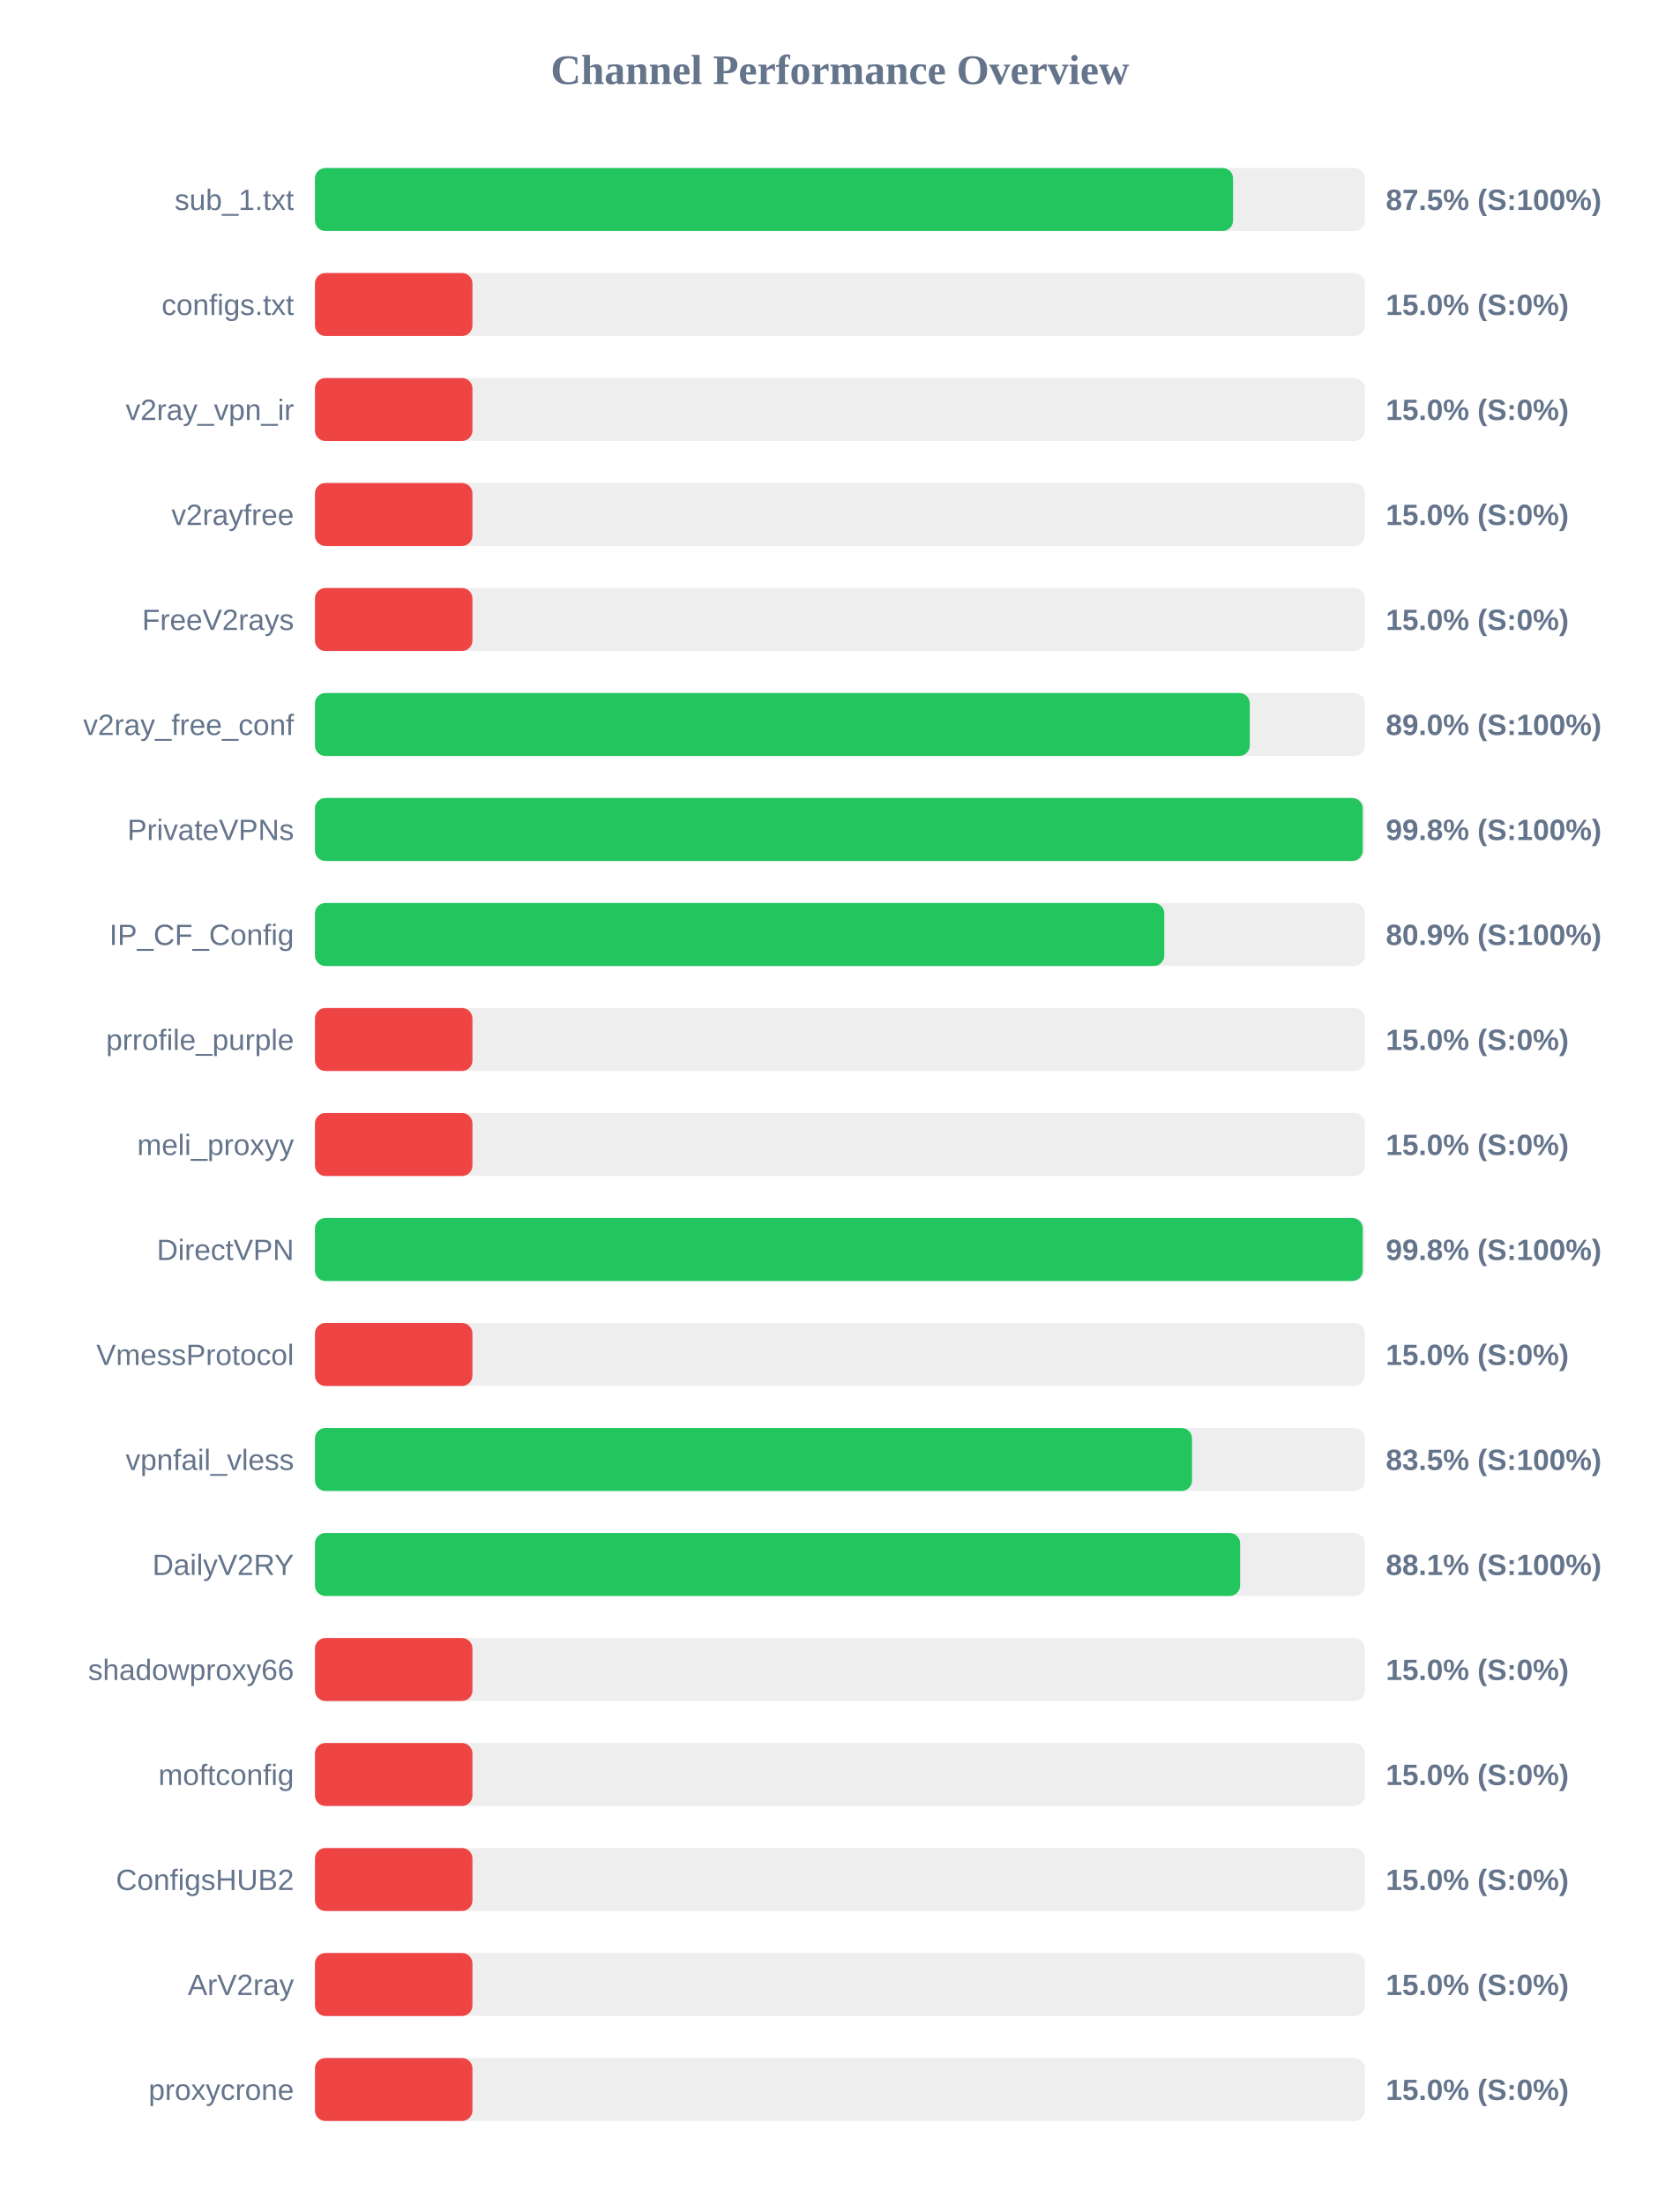
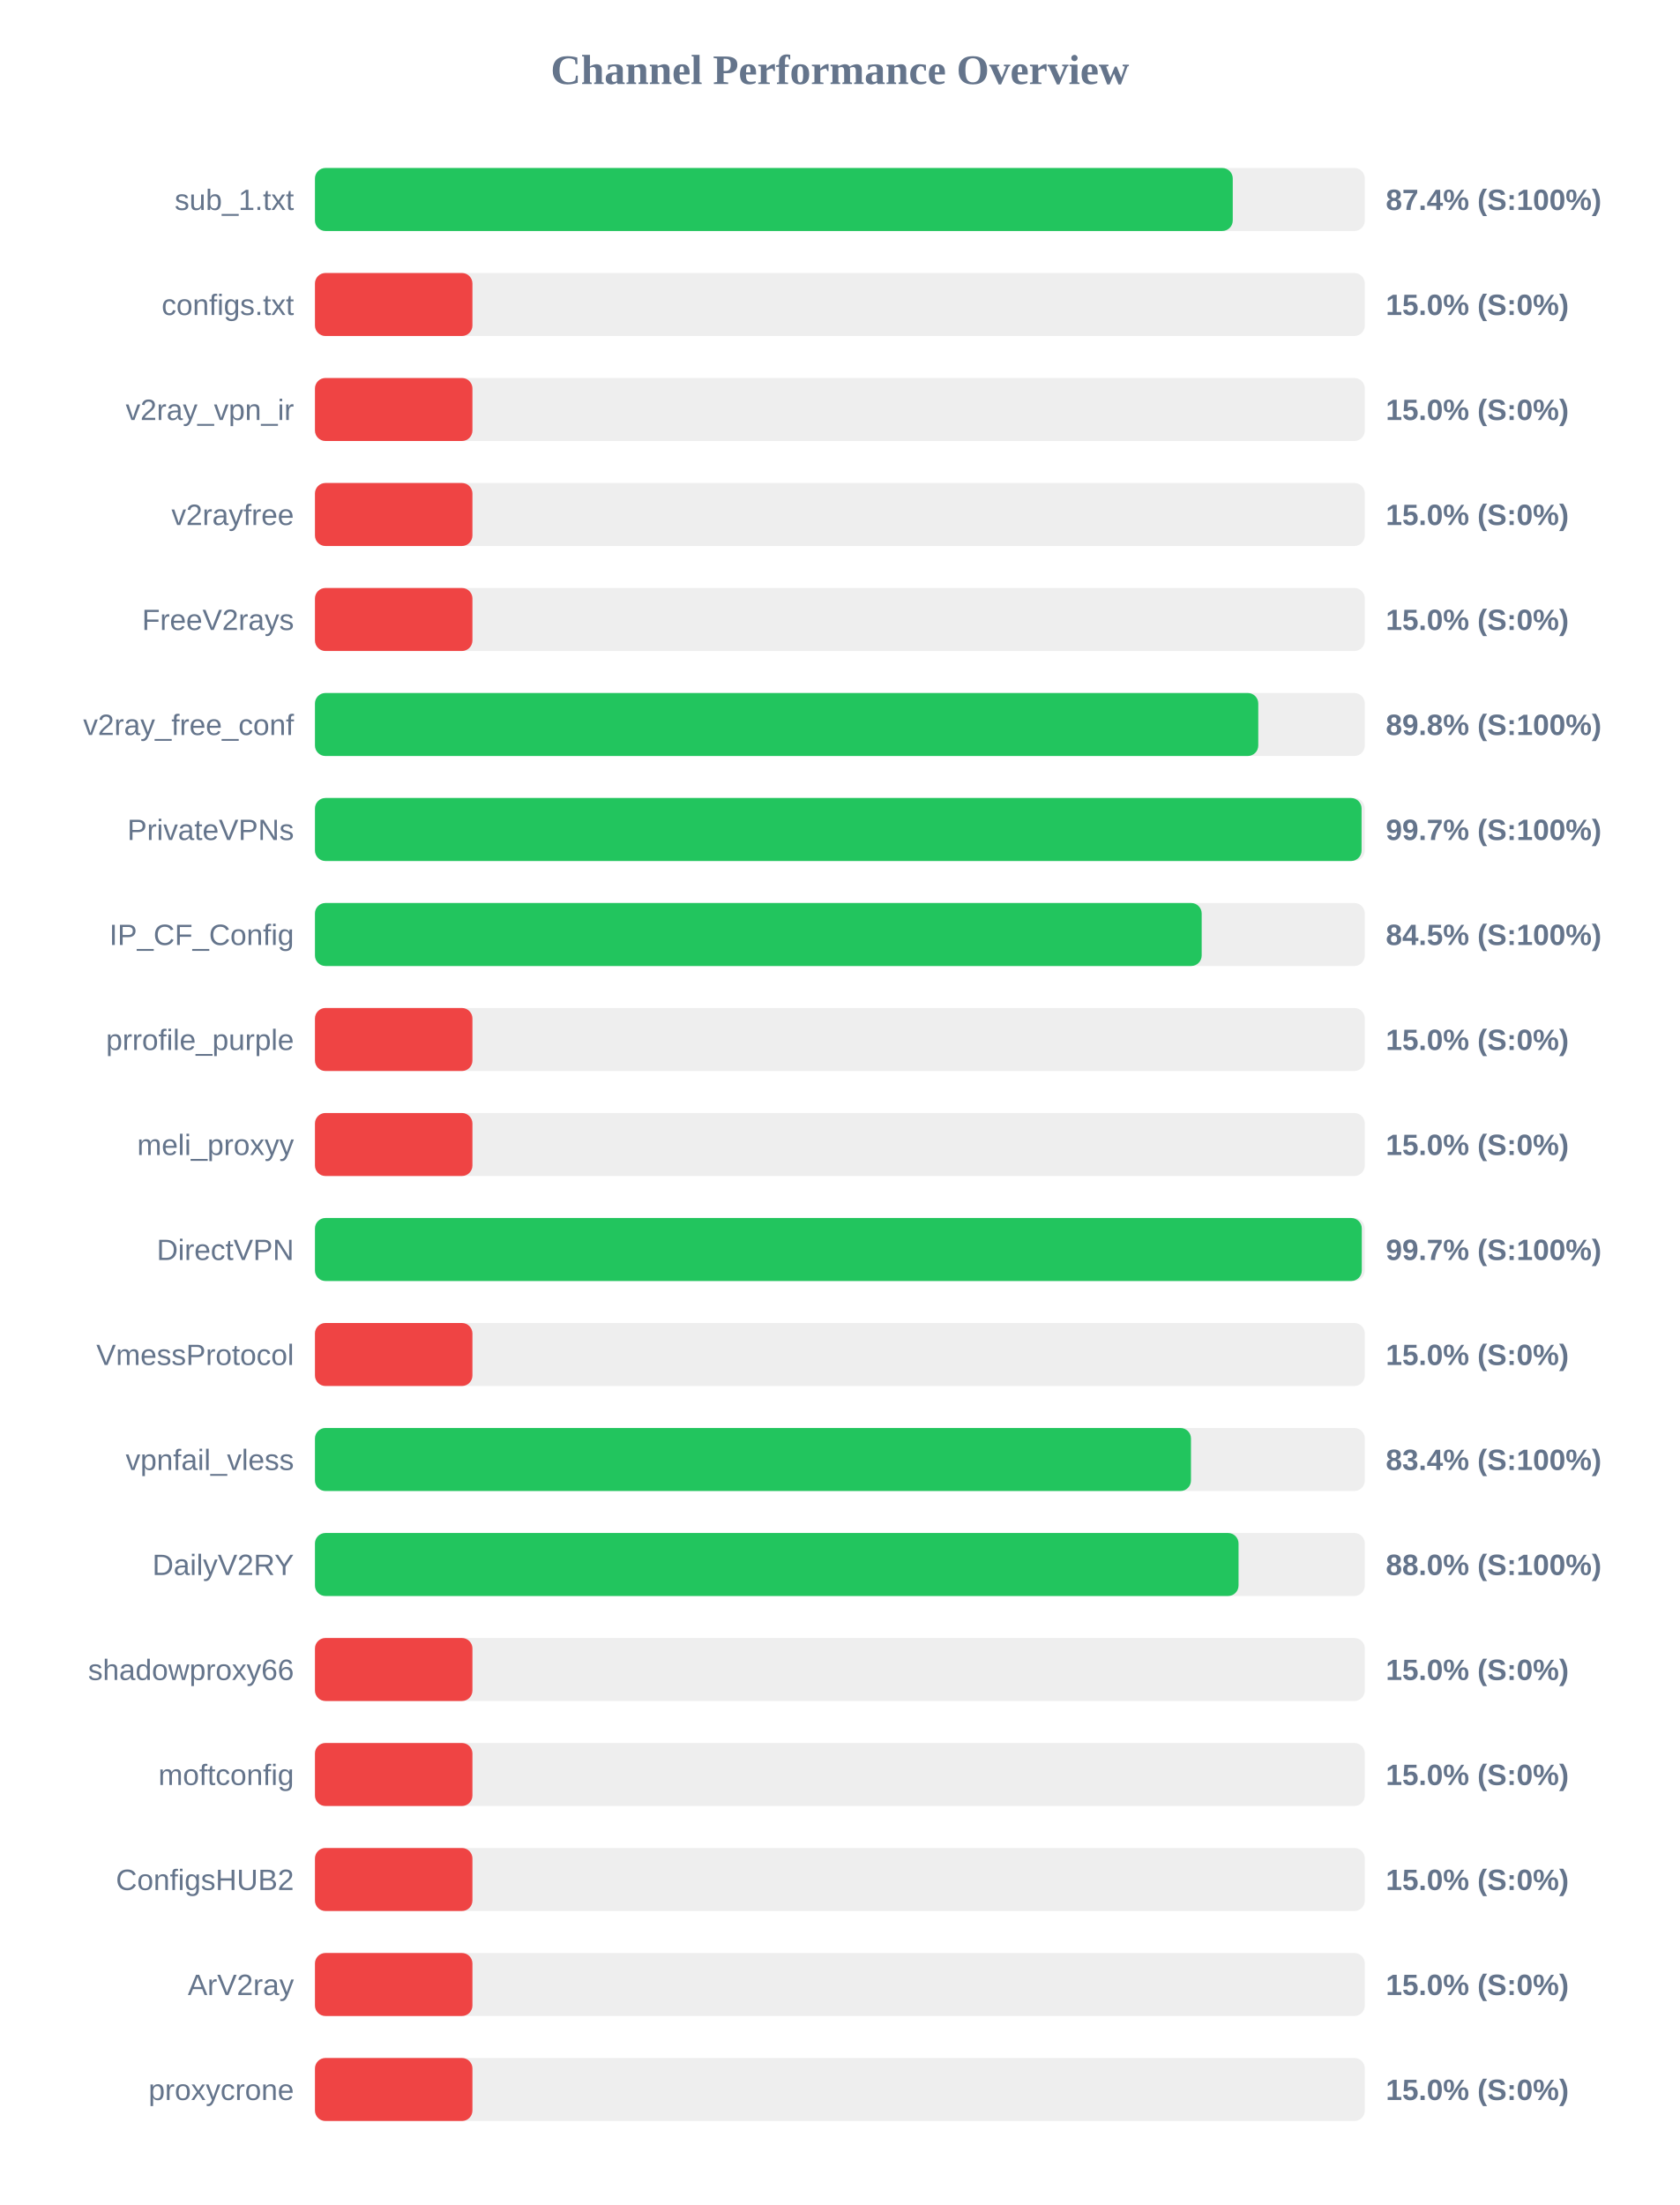
<svg xmlns="http://www.w3.org/2000/svg" width="800" height="1050" version="1.1">
  <style>
        .row { font: 14px Arial; fill: #64748b; }
        .score { font: bold 14px Arial; fill: #64748b; }
    </style>
  <text x="400" y="40" text-anchor="middle" font-size="20px" font-weight="bold" fill="#64748b">Channel Performance Overview</text>
  <rect x="150" y="80" width="500" height="30" fill="#eee" rx="5" />
-   <rect x="150" y="80" width="437.25" height="30" fill="#22c55e" rx="5" />
+   <rect x="150" y="80" width="437.1" height="30" fill="#22c55e" rx="5" />
  <text x="140" y="100" text-anchor="end" class="row">sub_1.txt</text>
-   <text x="660" y="100" text-anchor="start" class="score">87.5% (S:100%)</text>
+   <text x="660" y="100" text-anchor="start" class="score">87.4% (S:100%)</text>
  <rect x="150" y="130" width="500" height="30" fill="#eee" rx="5" />
  <rect x="150" y="130" width="75.0" height="30" fill="#ef4444" rx="5" />
  <text x="140" y="150" text-anchor="end" class="row">configs.txt</text>
  <text x="660" y="150" text-anchor="start" class="score">15.0% (S:0%)</text>
  <rect x="150" y="180" width="500" height="30" fill="#eee" rx="5" />
  <rect x="150" y="180" width="75.0" height="30" fill="#ef4444" rx="5" />
  <text x="140" y="200" text-anchor="end" class="row">v2ray_vpn_ir</text>
  <text x="660" y="200" text-anchor="start" class="score">15.0% (S:0%)</text>
  <rect x="150" y="230" width="500" height="30" fill="#eee" rx="5" />
  <rect x="150" y="230" width="75.0" height="30" fill="#ef4444" rx="5" />
  <text x="140" y="250" text-anchor="end" class="row">v2rayfree</text>
  <text x="660" y="250" text-anchor="start" class="score">15.0% (S:0%)</text>
  <rect x="150" y="280" width="500" height="30" fill="#eee" rx="5" />
  <rect x="150" y="280" width="75.0" height="30" fill="#ef4444" rx="5" />
  <text x="140" y="300" text-anchor="end" class="row">FreeV2rays</text>
  <text x="660" y="300" text-anchor="start" class="score">15.0% (S:0%)</text>
  <rect x="150" y="330" width="500" height="30" fill="#eee" rx="5" />
-   <rect x="150" y="330" width="445.2" height="30" fill="#22c55e" rx="5" />
+   <rect x="150" y="330" width="449.25" height="30" fill="#22c55e" rx="5" />
  <text x="140" y="350" text-anchor="end" class="row">v2ray_free_conf</text>
-   <text x="660" y="350" text-anchor="start" class="score">89.0% (S:100%)</text>
+   <text x="660" y="350" text-anchor="start" class="score">89.8% (S:100%)</text>
  <rect x="150" y="380" width="500" height="30" fill="#eee" rx="5" />
-   <rect x="150" y="380" width="499.0" height="30" fill="#22c55e" rx="5" />
+   <rect x="150" y="380" width="498.45" height="30" fill="#22c55e" rx="5" />
  <text x="140" y="400" text-anchor="end" class="row">PrivateVPNs</text>
-   <text x="660" y="400" text-anchor="start" class="score">99.8% (S:100%)</text>
+   <text x="660" y="400" text-anchor="start" class="score">99.7% (S:100%)</text>
  <rect x="150" y="430" width="500" height="30" fill="#eee" rx="5" />
-   <rect x="150" y="430" width="404.5" height="30" fill="#22c55e" rx="5" />
+   <rect x="150" y="430" width="422.3" height="30" fill="#22c55e" rx="5" />
  <text x="140" y="450" text-anchor="end" class="row">IP_CF_Config</text>
-   <text x="660" y="450" text-anchor="start" class="score">80.9% (S:100%)</text>
+   <text x="660" y="450" text-anchor="start" class="score">84.5% (S:100%)</text>
  <rect x="150" y="480" width="500" height="30" fill="#eee" rx="5" />
  <rect x="150" y="480" width="75.0" height="30" fill="#ef4444" rx="5" />
  <text x="140" y="500" text-anchor="end" class="row">prrofile_purple</text>
  <text x="660" y="500" text-anchor="start" class="score">15.0% (S:0%)</text>
  <rect x="150" y="530" width="500" height="30" fill="#eee" rx="5" />
  <rect x="150" y="530" width="75.0" height="30" fill="#ef4444" rx="5" />
  <text x="140" y="550" text-anchor="end" class="row">meli_proxyy</text>
  <text x="660" y="550" text-anchor="start" class="score">15.0% (S:0%)</text>
  <rect x="150" y="580" width="500" height="30" fill="#eee" rx="5" />
-   <rect x="150" y="580" width="499.0" height="30" fill="#22c55e" rx="5" />
+   <rect x="150" y="580" width="498.55" height="30" fill="#22c55e" rx="5" />
  <text x="140" y="600" text-anchor="end" class="row">DirectVPN</text>
-   <text x="660" y="600" text-anchor="start" class="score">99.8% (S:100%)</text>
+   <text x="660" y="600" text-anchor="start" class="score">99.7% (S:100%)</text>
  <rect x="150" y="630" width="500" height="30" fill="#eee" rx="5" />
  <rect x="150" y="630" width="75.0" height="30" fill="#ef4444" rx="5" />
  <text x="140" y="650" text-anchor="end" class="row">VmessProtocol</text>
  <text x="660" y="650" text-anchor="start" class="score">15.0% (S:0%)</text>
  <rect x="150" y="680" width="500" height="30" fill="#eee" rx="5" />
-   <rect x="150" y="680" width="417.7" height="30" fill="#22c55e" rx="5" />
+   <rect x="150" y="680" width="417.2" height="30" fill="#22c55e" rx="5" />
  <text x="140" y="700" text-anchor="end" class="row">vpnfail_vless</text>
-   <text x="660" y="700" text-anchor="start" class="score">83.5% (S:100%)</text>
+   <text x="660" y="700" text-anchor="start" class="score">83.4% (S:100%)</text>
  <rect x="150" y="730" width="500" height="30" fill="#eee" rx="5" />
-   <rect x="150" y="730" width="440.6" height="30" fill="#22c55e" rx="5" />
+   <rect x="150" y="730" width="439.85" height="30" fill="#22c55e" rx="5" />
  <text x="140" y="750" text-anchor="end" class="row">DailyV2RY</text>
-   <text x="660" y="750" text-anchor="start" class="score">88.1% (S:100%)</text>
+   <text x="660" y="750" text-anchor="start" class="score">88.0% (S:100%)</text>
  <rect x="150" y="780" width="500" height="30" fill="#eee" rx="5" />
  <rect x="150" y="780" width="75.0" height="30" fill="#ef4444" rx="5" />
  <text x="140" y="800" text-anchor="end" class="row">shadowproxy66</text>
  <text x="660" y="800" text-anchor="start" class="score">15.0% (S:0%)</text>
  <rect x="150" y="830" width="500" height="30" fill="#eee" rx="5" />
  <rect x="150" y="830" width="75.0" height="30" fill="#ef4444" rx="5" />
  <text x="140" y="850" text-anchor="end" class="row">moftconfig</text>
  <text x="660" y="850" text-anchor="start" class="score">15.0% (S:0%)</text>
  <rect x="150" y="880" width="500" height="30" fill="#eee" rx="5" />
  <rect x="150" y="880" width="75.0" height="30" fill="#ef4444" rx="5" />
  <text x="140" y="900" text-anchor="end" class="row">ConfigsHUB2</text>
  <text x="660" y="900" text-anchor="start" class="score">15.0% (S:0%)</text>
  <rect x="150" y="930" width="500" height="30" fill="#eee" rx="5" />
  <rect x="150" y="930" width="75.0" height="30" fill="#ef4444" rx="5" />
  <text x="140" y="950" text-anchor="end" class="row">ArV2ray</text>
  <text x="660" y="950" text-anchor="start" class="score">15.0% (S:0%)</text>
  <rect x="150" y="980" width="500" height="30" fill="#eee" rx="5" />
  <rect x="150" y="980" width="75.0" height="30" fill="#ef4444" rx="5" />
  <text x="140" y="1000" text-anchor="end" class="row">proxycrone</text>
  <text x="660" y="1000" text-anchor="start" class="score">15.0% (S:0%)</text>
</svg>
